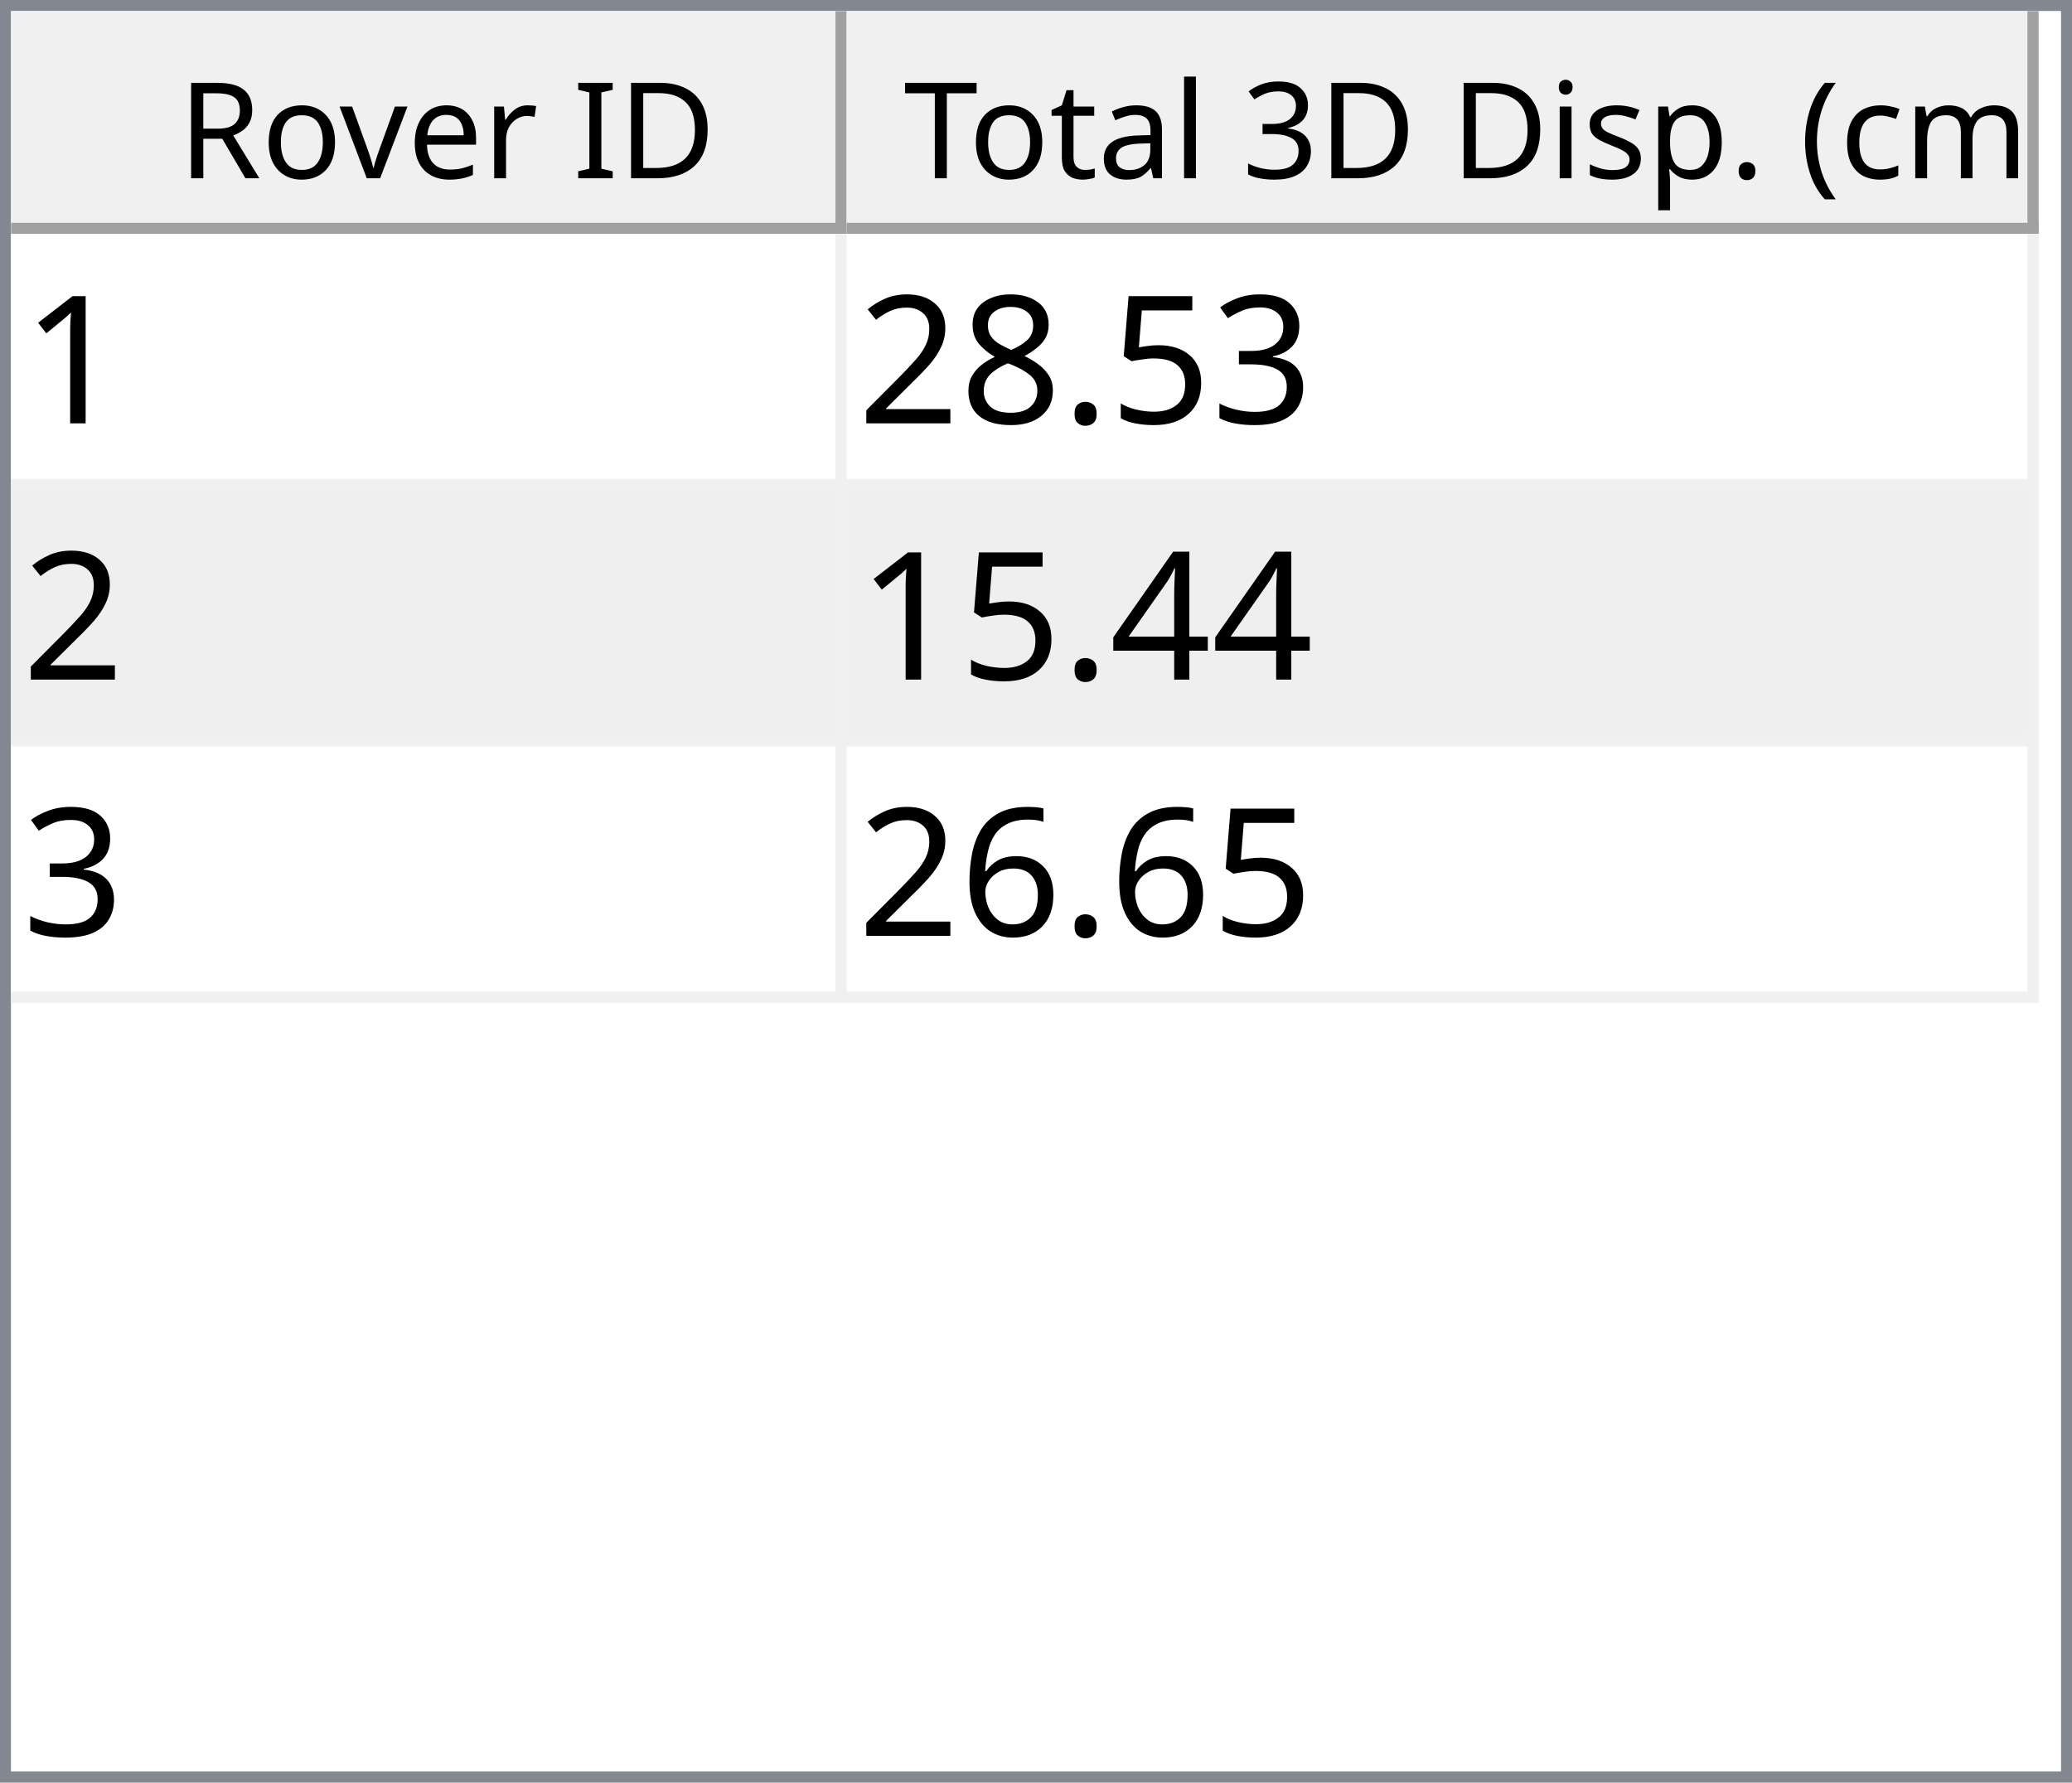
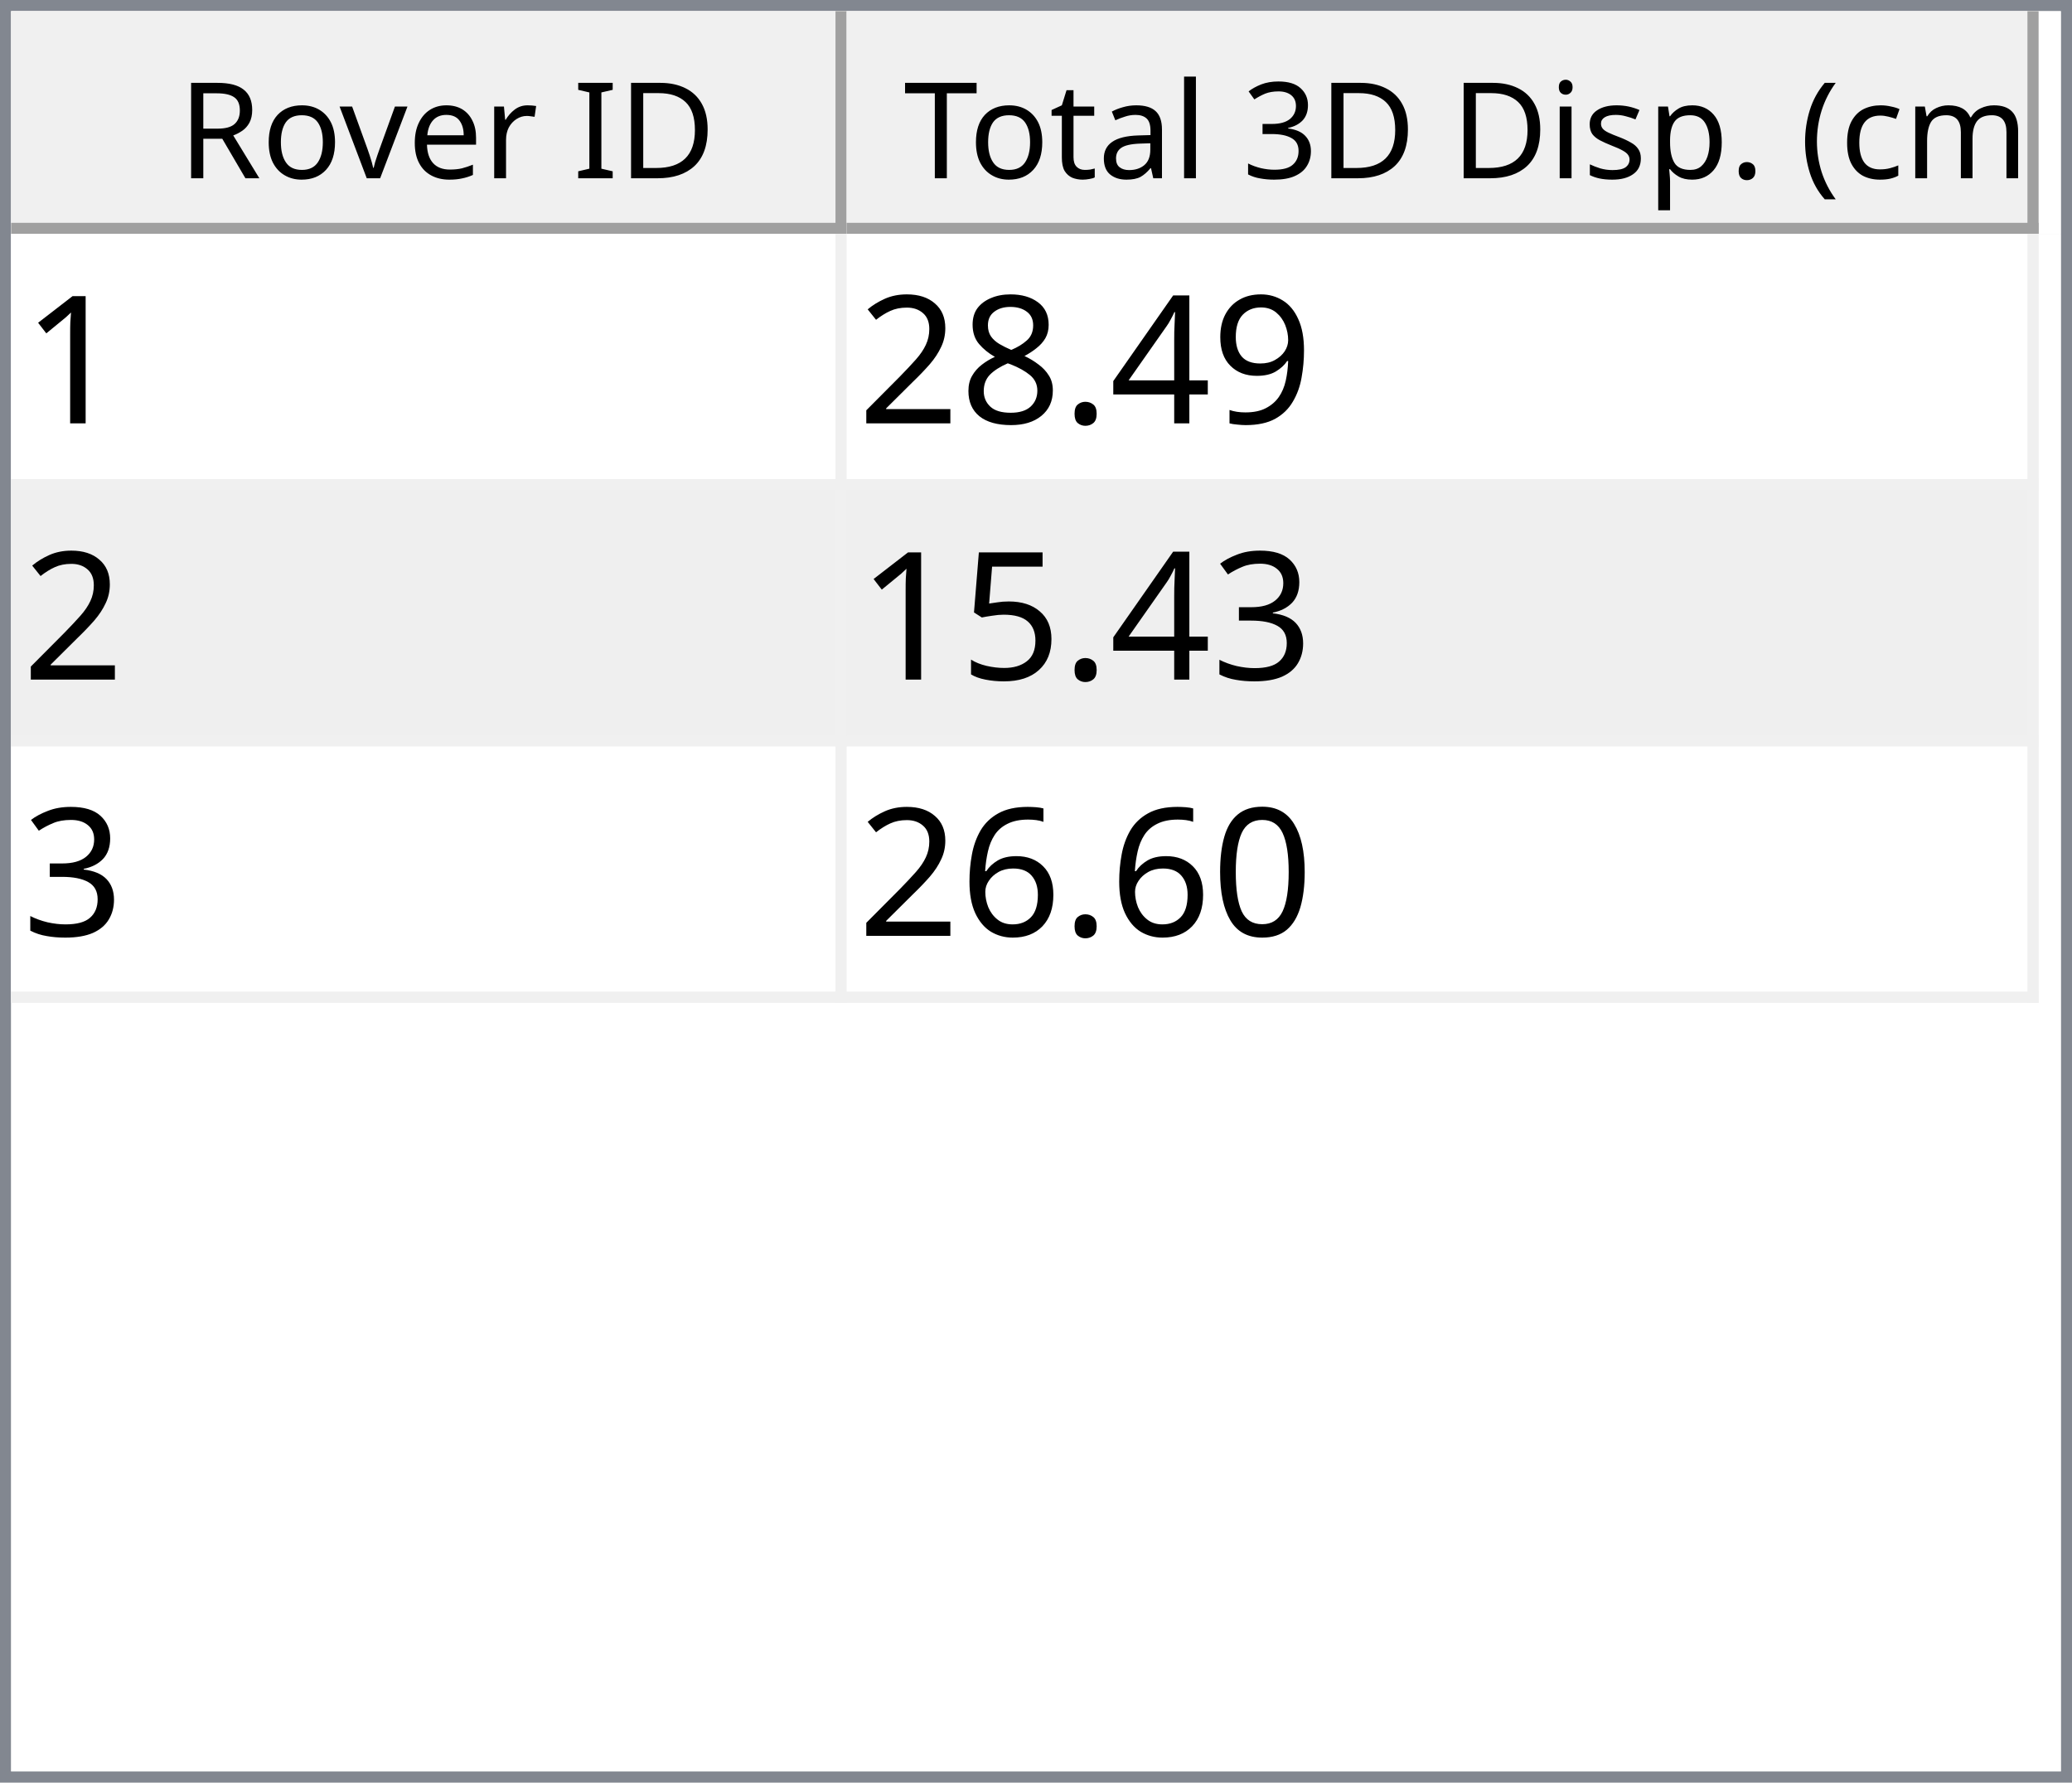
<svg xmlns="http://www.w3.org/2000/svg" style="fill-opacity:1; color-rendering:auto; color-interpolation:auto; text-rendering:auto; stroke:black; stroke-linecap:square; stroke-miterlimit:10; shape-rendering:auto; stroke-opacity:1; fill:black; stroke-dasharray:none; font-weight:normal; stroke-width:1; font-family:'Dialog'; font-style:normal; stroke-linejoin:miter; font-size:12px; stroke-dashoffset:0; image-rendering:auto;" width="186" height="160">
  <defs id="genericDefs" />
  <g>
    <defs id="defs1">
      <clipPath clipPathUnits="userSpaceOnUse" id="clipPath1">
        <path d="M0 0 L186 0 L186 160 L0 160 L0 0 Z" />
      </clipPath>
      <clipPath clipPathUnits="userSpaceOnUse" id="clipPath2">
        <path d="M0 0 L0 160 L186 160 L186 0 Z" />
      </clipPath>
      <clipPath clipPathUnits="userSpaceOnUse" id="clipPath3">
        <path d="M0 0 L0 20 L184 20 L184 0 Z" />
      </clipPath>
      <clipPath clipPathUnits="userSpaceOnUse" id="clipPath4">
        <path d="M0 0 L0 20 L75 20 L75 0 Z" />
      </clipPath>
      <clipPath clipPathUnits="userSpaceOnUse" id="clipPath5">
        <path d="M1 1 L1 19 L74 19 L74 1 Z" />
      </clipPath>
      <clipPath clipPathUnits="userSpaceOnUse" id="clipPath6">
        <path d="M0 0 L0 18 L73 18 L73 0 Z" />
      </clipPath>
      <clipPath clipPathUnits="userSpaceOnUse" id="clipPath7">
        <path d="M-0.5 -0.5 L-0.5 19.5 L74.5 19.5 L74.5 -0.5 Z" />
      </clipPath>
      <clipPath clipPathUnits="userSpaceOnUse" id="clipPath8">
        <path d="M0 0 L0 20 L107 20 L107 0 Z" />
      </clipPath>
      <clipPath clipPathUnits="userSpaceOnUse" id="clipPath9">
        <path d="M1 1 L1 19 L106 19 L106 1 Z" />
      </clipPath>
      <clipPath clipPathUnits="userSpaceOnUse" id="clipPath10">
        <path d="M0 0 L0 18 L105 18 L105 0 Z" />
      </clipPath>
      <clipPath clipPathUnits="userSpaceOnUse" id="clipPath11">
        <path d="M-0.5 -0.5 L-0.5 19.5 L106.5 19.5 L106.5 -0.5 Z" />
      </clipPath>
      <clipPath clipPathUnits="userSpaceOnUse" id="clipPath12">
        <path d="M0 0 L0 138 L184 138 L184 0 Z" />
      </clipPath>
      <clipPath clipPathUnits="userSpaceOnUse" id="clipPath13">
        <path d="M0 0 L0 69 L182 69 L182 0 Z" />
      </clipPath>
      <clipPath clipPathUnits="userSpaceOnUse" id="clipPath14">
        <path d="M-0.5 -0.5 L-0.5 68.5 L181.5 68.5 L181.5 -0.5 Z" />
      </clipPath>
      <clipPath clipPathUnits="userSpaceOnUse" id="clipPath15">
        <path d="M0 0 L0 22 L74 22 L74 0 Z" />
      </clipPath>
      <clipPath clipPathUnits="userSpaceOnUse" id="clipPath16">
        <path d="M0 0 L0 22 L106 22 L106 0 Z" />
      </clipPath>
      <font horiz-adv-x="64.551" id="font1">
        <font-face ascent="107.91" descent="25.098" units-per-em="100" style="font-style:normal; font-family:Segoe UI; font-weight:normal;" />
        <missing-glyph horiz-adv-x="64.551" d="M8.109 0 L8.109 68.266 L56.453 68.266 L56.453 0 L8.109 0 ZM15.328 7.234 L49.219 7.234 L49.219 61.031 L15.328 61.031 L15.328 7.234 Z" />
        <glyph unicode="D" horiz-adv-x="70.117" d="M9.188 0 L9.188 70.016 L28.516 70.016 Q65.531 70.016 65.531 35.891 Q65.531 19.672 55.25 9.836 Q44.969 0 27.734 0 L9.188 0 ZM17.391 62.594 L17.391 7.422 L27.828 7.422 Q41.609 7.422 49.273 14.797 Q56.938 22.172 56.938 35.688 Q56.938 62.594 28.328 62.594 L17.391 62.594 Z" />
        <glyph unicode="I" horiz-adv-x="26.611" d="M17.391 0 L9.188 0 L9.188 70.016 L17.391 70.016 L17.391 0 Z" />
        <glyph unicode=" " horiz-adv-x="27.393" d="" />
        <glyph unicode="r" horiz-adv-x="34.766" d="M34.188 41.891 Q32.078 43.5 28.125 43.5 Q23 43.5 19.555 38.672 Q16.109 33.844 16.109 25.484 L16.109 0 L8.109 0 L8.109 50 L16.109 50 L16.109 39.703 L16.312 39.703 Q18.016 44.969 21.531 47.922 Q25.047 50.875 29.391 50.875 Q32.516 50.875 34.188 50.203 L34.188 41.891 Z" />
        <glyph unicode="e" horiz-adv-x="52.295" d="M48.297 23 L12.984 23 Q13.188 14.656 17.484 10.109 Q21.781 5.562 29.297 5.562 Q37.75 5.562 44.828 11.141 L44.828 3.609 Q38.234 -1.172 27.391 -1.172 Q16.797 -1.172 10.742 5.641 Q4.688 12.453 4.688 24.812 Q4.688 36.469 11.305 43.82 Q17.922 51.172 27.734 51.172 Q37.547 51.172 42.922 44.828 Q48.297 38.484 48.297 27.203 L48.297 23 ZM40.094 29.781 Q40.047 36.719 36.75 40.578 Q33.453 44.438 27.594 44.438 Q21.922 44.438 17.969 40.383 Q14.016 36.328 13.094 29.781 L40.094 29.781 Z" />
        <glyph unicode="v" horiz-adv-x="47.9" d="M47.406 50 L27.484 0 L19.625 0 L0.688 50 L9.469 50 L22.172 13.672 Q23.578 9.672 23.922 6.688 L24.125 6.688 Q24.609 10.453 25.688 13.484 L38.969 50 L47.406 50 Z" />
        <glyph unicode="o" horiz-adv-x="58.594" d="M29 -1.172 Q17.922 -1.172 11.305 5.836 Q4.688 12.844 4.688 24.422 Q4.688 37.016 11.57 44.094 Q18.453 51.172 30.172 51.172 Q41.359 51.172 47.633 44.289 Q53.906 37.406 53.906 25.203 Q53.906 13.234 47.141 6.031 Q40.375 -1.172 29 -1.172 ZM29.594 44.438 Q21.875 44.438 17.383 39.188 Q12.891 33.938 12.891 24.703 Q12.891 15.828 17.43 10.695 Q21.969 5.562 29.594 5.562 Q37.359 5.562 41.531 10.594 Q45.703 15.625 45.703 24.906 Q45.703 34.281 41.531 39.359 Q37.359 44.438 29.594 44.438 Z" />
        <glyph unicode="R" horiz-adv-x="59.814" d="M59.375 0 L49.609 0 L37.891 19.625 Q36.281 22.359 34.766 24.289 Q33.25 26.219 31.664 27.438 Q30.078 28.656 28.25 29.219 Q26.422 29.781 24.125 29.781 L17.391 29.781 L17.391 0 L9.188 0 L9.188 70.016 L30.078 70.016 Q34.672 70.016 38.555 68.867 Q42.438 67.719 45.289 65.375 Q48.141 63.031 49.758 59.547 Q51.375 56.062 51.375 51.375 Q51.375 47.703 50.273 44.656 Q49.172 41.609 47.148 39.211 Q45.125 36.812 42.266 35.133 Q39.406 33.453 35.844 32.516 L35.844 32.328 Q37.594 31.547 38.891 30.547 Q40.188 29.547 41.359 28.18 Q42.531 26.812 43.68 25.078 Q44.828 23.344 46.234 21.047 L59.375 0 ZM17.391 62.594 L17.391 37.203 L28.516 37.203 Q31.594 37.203 34.203 38.133 Q36.812 39.062 38.719 40.797 Q40.625 42.531 41.703 45.047 Q42.781 47.562 42.781 50.688 Q42.781 56.297 39.141 59.445 Q35.5 62.594 28.609 62.594 L17.391 62.594 Z" />
        <glyph unicode=")" horiz-adv-x="30.176" d="M8.297 -15.922 L1.172 -15.922 Q16.406 2.344 16.406 26.812 Q16.406 51.469 1.078 70.016 L8.297 70.016 Q23.531 52.156 23.531 26.703 Q23.531 1.375 8.297 -15.922 Z" />
        <glyph unicode="m" horiz-adv-x="86.133" d="M79.109 0 L71.094 0 L71.094 28.719 Q71.094 37.016 68.531 40.727 Q65.969 44.438 59.906 44.438 Q54.781 44.438 51.195 39.75 Q47.609 35.062 47.609 28.516 L47.609 0 L39.594 0 L39.594 29.688 Q39.594 44.438 28.219 44.438 Q22.953 44.438 19.531 40.016 Q16.109 35.594 16.109 28.516 L16.109 0 L8.109 0 L8.109 50 L16.109 50 L16.109 42.094 L16.312 42.094 Q21.625 51.172 31.844 51.172 Q36.969 51.172 40.773 48.312 Q44.578 45.453 46 40.828 Q51.562 51.172 62.594 51.172 Q79.109 51.172 79.109 30.812 L79.109 0 Z" />
        <glyph unicode="c" horiz-adv-x="46.191" d="M42.188 2.297 Q36.422 -1.172 28.516 -1.172 Q17.828 -1.172 11.258 5.789 Q4.688 12.75 4.688 23.828 Q4.688 36.188 11.766 43.68 Q18.844 51.172 30.672 51.172 Q37.25 51.172 42.281 48.734 L42.281 40.531 Q36.719 44.438 30.375 44.438 Q22.703 44.438 17.797 38.945 Q12.891 33.453 12.891 24.516 Q12.891 15.719 17.508 10.641 Q22.125 5.562 29.891 5.562 Q36.422 5.562 42.188 9.906 L42.188 2.297 Z" />
        <glyph unicode="(" horiz-adv-x="30.176" d="M29.109 -15.922 L21.969 -15.922 Q6.844 1.375 6.844 26.703 Q6.844 52.156 21.969 70.016 L29.203 70.016 Q13.875 51.469 13.875 26.812 Q13.875 2.344 29.109 -15.922 Z" />
        <glyph unicode="." horiz-adv-x="21.68" d="M10.891 -1.078 Q8.641 -1.078 7.055 0.539 Q5.469 2.156 5.469 4.391 Q5.469 6.641 7.055 8.273 Q8.641 9.906 10.891 9.906 Q13.188 9.906 14.797 8.273 Q16.406 6.641 16.406 4.391 Q16.406 2.156 14.797 0.539 Q13.188 -1.078 10.891 -1.078 Z" />
        <glyph unicode="p" horiz-adv-x="58.789" d="M16.312 7.234 L16.109 7.234 L16.109 -23 L8.109 -23 L8.109 50 L16.109 50 L16.109 41.219 L16.312 41.219 Q22.219 51.172 33.594 51.172 Q43.266 51.172 48.688 44.461 Q54.109 37.75 54.109 26.469 Q54.109 13.922 48 6.375 Q41.891 -1.172 31.297 -1.172 Q21.578 -1.172 16.312 7.234 ZM16.109 27.391 L16.109 20.406 Q16.109 14.203 20.141 9.883 Q24.172 5.562 30.375 5.562 Q37.641 5.562 41.773 11.133 Q45.906 16.703 45.906 26.609 Q45.906 34.969 42.047 39.703 Q38.188 44.438 31.594 44.438 Q24.609 44.438 20.359 39.578 Q16.109 34.719 16.109 27.391 Z" />
        <glyph unicode="s" horiz-adv-x="42.432" d="M5.078 1.812 L5.078 10.406 Q11.625 5.562 19.484 5.562 Q30.031 5.562 30.031 12.594 Q30.031 14.594 29.125 15.992 Q28.219 17.391 26.68 18.461 Q25.141 19.531 23.07 20.383 Q21 21.234 18.609 22.172 Q15.281 23.484 12.766 24.828 Q10.25 26.172 8.57 27.859 Q6.891 29.547 6.031 31.695 Q5.172 33.844 5.172 36.719 Q5.172 40.234 6.789 42.945 Q8.406 45.656 11.086 47.484 Q13.766 49.312 17.211 50.242 Q20.656 51.172 24.312 51.172 Q30.812 51.172 35.938 48.922 L35.938 40.828 Q30.422 44.438 23.25 44.438 Q21 44.438 19.195 43.922 Q17.391 43.406 16.094 42.477 Q14.797 41.547 14.086 40.258 Q13.375 38.969 13.375 37.406 Q13.375 35.453 14.086 34.133 Q14.797 32.812 16.164 31.789 Q17.531 30.766 19.484 29.938 Q21.438 29.109 23.922 28.125 Q27.25 26.859 29.883 25.516 Q32.516 24.172 34.375 22.484 Q36.234 20.797 37.234 18.602 Q38.234 16.406 38.234 13.375 Q38.234 9.672 36.602 6.938 Q34.969 4.203 32.234 2.398 Q29.5 0.594 25.93 -0.289 Q22.359 -1.172 18.453 -1.172 Q10.75 -1.172 5.078 1.812 Z" />
        <glyph unicode="i" horiz-adv-x="24.219" d="M12.203 62.703 Q10.062 62.703 8.547 64.164 Q7.031 65.625 7.031 67.875 Q7.031 70.125 8.547 71.609 Q10.062 73.094 12.203 73.094 Q14.406 73.094 15.945 71.609 Q17.484 70.125 17.484 67.875 Q17.484 65.719 15.945 64.211 Q14.406 62.703 12.203 62.703 ZM16.109 0 L8.109 0 L8.109 50 L16.109 50 L16.109 0 Z" />
        <glyph unicode="3" horiz-adv-x="53.906" d="M46.531 19.828 Q46.531 15.094 44.75 11.211 Q42.969 7.328 39.719 4.57 Q36.469 1.812 31.93 0.297 Q27.391 -1.219 21.922 -1.219 Q11.922 -1.219 6 2.594 L6 11.188 Q13.094 5.609 22.219 5.609 Q25.875 5.609 28.828 6.539 Q31.781 7.469 33.906 9.227 Q36.031 10.984 37.18 13.477 Q38.328 15.969 38.328 19.094 Q38.328 32.812 18.797 32.812 L12.984 32.812 L12.984 39.594 L18.5 39.594 Q35.797 39.594 35.797 52.484 Q35.797 64.406 22.609 64.406 Q15.188 64.406 8.688 59.422 L8.688 67.188 Q15.375 71.188 24.609 71.188 Q29 71.188 32.57 69.969 Q36.141 68.75 38.68 66.555 Q41.219 64.359 42.609 61.281 Q44 58.203 44 54.5 Q44 40.672 30.031 36.719 L30.031 36.531 Q33.594 36.141 36.625 34.797 Q39.656 33.453 41.852 31.305 Q44.047 29.156 45.289 26.25 Q46.531 23.344 46.531 19.828 Z" />
        <glyph unicode="l" horiz-adv-x="24.219" d="M16.109 0 L8.109 0 L8.109 74.031 L16.109 74.031 L16.109 0 Z" />
        <glyph unicode="a" horiz-adv-x="50.879" d="M43.891 0 L35.891 0 L35.891 7.812 L35.688 7.812 Q30.469 -1.172 20.312 -1.172 Q12.844 -1.172 8.617 2.781 Q4.391 6.734 4.391 13.281 Q4.391 27.297 20.906 29.594 L35.891 31.688 Q35.891 44.438 25.594 44.438 Q16.547 44.438 9.281 38.281 L9.281 46.484 Q16.656 51.172 26.266 51.172 Q43.891 51.172 43.891 32.516 L43.891 0 ZM35.891 25.297 L23.828 23.641 Q18.266 22.859 15.43 20.875 Q12.594 18.891 12.594 13.875 Q12.594 10.203 15.211 7.883 Q17.828 5.562 22.172 5.562 Q28.125 5.562 32.008 9.742 Q35.891 13.922 35.891 20.312 L35.891 25.297 Z" />
        <glyph unicode="t" horiz-adv-x="33.887" d="M31.297 0.484 Q28.469 -1.078 23.828 -1.078 Q10.688 -1.078 10.688 13.578 L10.688 43.172 L2.094 43.172 L2.094 50 L10.688 50 L10.688 62.203 L18.703 64.797 L18.703 50 L31.297 50 L31.297 43.172 L18.703 43.172 L18.703 14.984 Q18.703 9.969 20.414 7.82 Q22.125 5.672 26.078 5.672 Q29.109 5.672 31.297 7.328 L31.297 0.484 Z" />
        <glyph unicode="T" horiz-adv-x="52.393" d="M50.594 62.594 L30.375 62.594 L30.375 0 L22.172 0 L22.172 62.594 L2 62.594 L2 70.016 L50.594 70.016 L50.594 62.594 Z" />
      </font>
      <font horiz-adv-x="75.0" id="font2">
        <font-face ascent="100.537" descent="21.973" units-per-em="100" style="font-style:normal; font-family:sans-serif; font-weight:normal;" />
        <missing-glyph horiz-adv-x="75.0" d="M12.5 0 L12.5 62.5 L62.5 62.5 L62.5 0 L12.5 0 ZM14.062 1.562 L60.938 1.562 L60.938 60.938 L14.062 60.938 L14.062 1.562 Z" />
        <glyph unicode="1" horiz-adv-x="55.615" d="M37.25 0 L28.469 0 L28.469 56 Q25.297 52.984 20.141 49.953 Q14.984 46.922 10.891 45.406 L10.891 53.906 Q18.266 57.375 23.781 62.305 Q29.297 67.234 31.594 71.875 L37.25 71.875 L37.25 0 Z" />
-         <glyph unicode="3" horiz-adv-x="55.615" d="M4.203 18.891 L12.984 20.062 Q14.5 12.594 18.141 9.297 Q21.781 6 27 6 Q33.203 6 37.477 10.297 Q41.75 14.594 41.75 20.953 Q41.75 27 37.797 30.93 Q33.844 34.859 27.734 34.859 Q25.25 34.859 21.531 33.891 L22.516 41.609 Q23.391 41.5 23.922 41.5 Q29.547 41.5 34.039 44.43 Q38.531 47.359 38.531 53.469 Q38.531 58.297 35.258 61.477 Q31.984 64.656 26.812 64.656 Q21.688 64.656 18.266 61.43 Q14.844 58.203 13.875 51.766 L5.078 53.328 Q6.688 62.156 12.398 67.016 Q18.109 71.875 26.609 71.875 Q32.469 71.875 37.398 69.359 Q42.328 66.844 44.945 62.5 Q47.562 58.156 47.562 53.266 Q47.562 48.641 45.07 44.828 Q42.578 41.016 37.703 38.766 Q44.047 37.312 47.562 32.695 Q51.078 28.078 51.078 21.141 Q51.078 11.766 44.242 5.25 Q37.406 -1.266 26.953 -1.266 Q17.531 -1.266 11.305 4.352 Q5.078 9.969 4.203 18.891 Z" />
-         <glyph unicode="5" horiz-adv-x="55.615" d="M4.156 18.75 L13.375 19.531 Q14.406 12.797 18.141 9.398 Q21.875 6 27.156 6 Q33.5 6 37.891 10.789 Q42.281 15.578 42.281 23.484 Q42.281 31 38.062 35.352 Q33.844 39.703 27 39.703 Q22.75 39.703 19.336 37.773 Q15.922 35.844 13.969 32.766 L5.719 33.844 L12.641 70.609 L48.25 70.609 L48.25 62.203 L19.672 62.203 L15.828 42.969 Q22.266 47.469 29.344 47.469 Q38.719 47.469 45.164 40.969 Q51.609 34.469 51.609 24.266 Q51.609 14.547 45.953 7.469 Q39.062 -1.219 27.156 -1.219 Q17.391 -1.219 11.211 4.25 Q5.031 9.719 4.156 18.75 Z" />
+         <glyph unicode="9" horiz-adv-x="55.615" d="M5.469 16.547 L13.922 17.328 Q14.984 11.375 18.016 8.688 Q21.047 6 25.781 6 Q29.828 6 32.883 7.859 Q35.938 9.719 37.891 12.82 Q39.844 15.922 41.164 21.195 Q42.484 26.469 42.484 31.938 Q42.484 32.516 42.438 33.688 Q39.797 29.5 35.234 26.883 Q30.672 24.266 25.344 24.266 Q16.453 24.266 10.305 30.711 Q4.156 37.156 4.156 47.703 Q4.156 58.594 10.578 65.234 Q17 71.875 26.656 71.875 Q33.641 71.875 39.43 68.117 Q45.219 64.359 48.219 57.398 Q51.219 50.438 51.219 37.25 Q51.219 23.531 48.242 15.406 Q45.266 7.281 39.383 3.031 Q33.5 -1.219 25.594 -1.219 Q17.188 -1.219 11.867 3.445 Q6.547 8.109 5.469 16.547 ZM41.453 48.141 Q41.453 55.719 37.43 60.156 Q33.406 64.594 27.734 64.594 Q21.875 64.594 17.531 59.812 Q13.188 55.031 13.188 47.406 Q13.188 40.578 17.312 36.305 Q21.438 32.031 27.484 32.031 Q33.594 32.031 37.523 36.305 Q41.453 40.578 41.453 48.141 Z" />
+         <glyph unicode="4" horiz-adv-x="55.615" d="M32.328 0 L32.328 17.141 L1.266 17.141 L1.266 25.203 L33.938 71.578 L41.109 71.578 L41.109 25.203 L50.781 25.203 L50.781 17.141 L41.109 17.141 L41.109 0 L32.328 0 ZM32.328 25.203 L32.328 57.469 L9.906 25.203 L32.328 25.203 Z" />
        <glyph unicode="." horiz-adv-x="27.783" d="M9.078 0 L9.078 10.016 L19.094 10.016 L19.094 0 L9.078 0 Z" />
        <glyph unicode="8" horiz-adv-x="55.615" d="M17.672 38.812 Q12.203 40.828 9.57 44.539 Q6.938 48.25 6.938 53.422 Q6.938 61.234 12.555 66.555 Q18.172 71.875 27.484 71.875 Q36.859 71.875 42.578 66.43 Q48.297 60.984 48.297 53.172 Q48.297 48.188 45.68 44.508 Q43.062 40.828 37.75 38.812 Q44.344 36.672 47.781 31.883 Q51.219 27.094 51.219 20.453 Q51.219 11.281 44.727 5.031 Q38.234 -1.219 27.641 -1.219 Q17.047 -1.219 10.547 5.055 Q4.047 11.328 4.047 20.703 Q4.047 27.688 7.594 32.398 Q11.141 37.109 17.672 38.812 ZM15.922 53.719 Q15.922 48.641 19.195 45.414 Q22.469 42.188 27.688 42.188 Q32.766 42.188 36.016 45.383 Q39.266 48.578 39.266 53.219 Q39.266 58.062 35.914 61.359 Q32.562 64.656 27.594 64.656 Q22.562 64.656 19.242 61.43 Q15.922 58.203 15.922 53.719 ZM13.094 20.656 Q13.094 16.891 14.875 13.375 Q16.656 9.859 20.172 7.93 Q23.688 6 27.734 6 Q34.031 6 38.133 10.055 Q42.234 14.109 42.234 20.359 Q42.234 26.703 38.016 30.859 Q33.797 35.016 27.438 35.016 Q21.234 35.016 17.164 30.914 Q13.094 26.812 13.094 20.656 Z" />
        <glyph unicode="2" horiz-adv-x="55.615" d="M50.344 8.453 L50.344 0 L3.031 0 Q2.938 3.172 4.047 6.109 Q5.859 10.938 9.836 15.625 Q13.812 20.312 21.344 26.469 Q33.016 36.031 37.117 41.625 Q41.219 47.219 41.219 52.203 Q41.219 57.422 37.477 61.008 Q33.734 64.594 27.734 64.594 Q21.391 64.594 17.578 60.789 Q13.766 56.984 13.719 50.25 L4.688 51.172 Q5.609 61.281 11.664 66.578 Q17.719 71.875 27.938 71.875 Q38.234 71.875 44.242 66.164 Q50.25 60.453 50.25 52 Q50.25 47.703 48.492 43.555 Q46.734 39.406 42.656 34.812 Q38.578 30.219 29.109 22.219 Q21.188 15.578 18.945 13.211 Q16.703 10.844 15.234 8.453 L50.344 8.453 Z" />
-         <glyph unicode="4" horiz-adv-x="55.615" d="M32.328 0 L32.328 17.141 L1.266 17.141 L1.266 25.203 L33.938 71.578 L41.109 71.578 L41.109 25.203 L50.781 25.203 L50.781 17.141 L41.109 17.141 L41.109 0 L32.328 0 ZM32.328 25.203 L32.328 57.469 L9.906 25.203 L32.328 25.203 Z" />
+         <glyph unicode="3" horiz-adv-x="55.615" d="M4.203 18.891 L12.984 20.062 Q14.5 12.594 18.141 9.297 Q21.781 6 27 6 Q33.203 6 37.477 10.297 Q41.75 14.594 41.75 20.953 Q41.75 27 37.797 30.93 Q33.844 34.859 27.734 34.859 Q25.25 34.859 21.531 33.891 L22.516 41.609 Q23.391 41.5 23.922 41.5 Q29.547 41.5 34.039 44.43 Q38.531 47.359 38.531 53.469 Q38.531 58.297 35.258 61.477 Q31.984 64.656 26.812 64.656 Q21.688 64.656 18.266 61.43 Q14.844 58.203 13.875 51.766 L5.078 53.328 Q6.688 62.156 12.398 67.016 Q18.109 71.875 26.609 71.875 Q32.469 71.875 37.398 69.359 Q42.328 66.844 44.945 62.5 Q47.562 58.156 47.562 53.266 Q47.562 48.641 45.07 44.828 Q42.578 41.016 37.703 38.766 Q44.047 37.312 47.562 32.695 Q51.078 28.078 51.078 21.141 Q51.078 11.766 44.242 5.25 Q37.406 -1.266 26.953 -1.266 Q17.531 -1.266 11.305 4.352 Q5.078 9.969 4.203 18.891 Z" />
+         <glyph unicode="5" horiz-adv-x="55.615" d="M4.156 18.75 L13.375 19.531 Q14.406 12.797 18.141 9.398 Q21.875 6 27.156 6 Q33.5 6 37.891 10.789 Q42.281 15.578 42.281 23.484 Q42.281 31 38.062 35.352 Q33.844 39.703 27 39.703 Q22.75 39.703 19.336 37.773 Q15.922 35.844 13.969 32.766 L5.719 33.844 L12.641 70.609 L48.25 70.609 L48.25 62.203 L19.672 62.203 L15.828 42.969 Q22.266 47.469 29.344 47.469 Q38.719 47.469 45.164 40.969 Q51.609 34.469 51.609 24.266 Q51.609 14.547 45.953 7.469 Q39.062 -1.219 27.156 -1.219 Q17.391 -1.219 11.211 4.25 Q5.031 9.719 4.156 18.75 Z" />
+         <glyph unicode="0" horiz-adv-x="55.615" d="M4.156 35.297 Q4.156 48 6.766 55.742 Q9.375 63.484 14.523 67.68 Q19.672 71.875 27.484 71.875 Q33.25 71.875 37.594 69.555 Q41.938 67.234 44.773 62.867 Q47.609 58.5 49.219 52.227 Q50.828 45.953 50.828 35.297 Q50.828 22.703 48.242 14.969 Q45.656 7.234 40.508 3.008 Q35.359 -1.219 27.484 -1.219 Q17.141 -1.219 11.234 6.203 Q4.156 15.141 4.156 35.297 ZM13.188 35.297 Q13.188 17.672 17.312 11.836 Q21.438 6 27.484 6 Q33.547 6 37.672 11.859 Q41.797 17.719 41.797 35.297 Q41.797 52.984 37.672 58.789 Q33.547 64.594 27.391 64.594 Q21.344 64.594 17.719 59.469 Q13.188 52.938 13.188 35.297 Z" />
        <glyph unicode="6" horiz-adv-x="55.615" d="M49.75 54.047 L41.016 53.375 Q39.844 58.547 37.703 60.891 Q34.125 64.656 28.906 64.656 Q24.703 64.656 21.531 62.312 Q17.391 59.281 14.992 53.469 Q12.594 47.656 12.5 36.922 Q15.672 41.75 20.266 44.094 Q24.859 46.438 29.891 46.438 Q38.672 46.438 44.852 39.969 Q51.031 33.5 51.031 23.25 Q51.031 16.5 48.125 10.719 Q45.219 4.938 40.141 1.859 Q35.062 -1.219 28.609 -1.219 Q17.625 -1.219 10.695 6.859 Q3.766 14.938 3.766 33.5 Q3.766 54.25 11.422 63.672 Q18.109 71.875 29.438 71.875 Q37.891 71.875 43.289 67.141 Q48.688 62.406 49.75 54.047 ZM13.875 23.188 Q13.875 18.656 15.797 14.508 Q17.719 10.359 21.188 8.18 Q24.656 6 28.469 6 Q34.031 6 38.039 10.492 Q42.047 14.984 42.047 22.703 Q42.047 30.125 38.086 34.398 Q34.125 38.672 28.125 38.672 Q22.172 38.672 18.023 34.398 Q13.875 30.125 13.875 23.188 Z" />
      </font>
    </defs>
    <g style="fill:white; stroke:white;">
      <rect x="0" y="0" width="186" style="clip-path:url(#clipPath1); stroke:none;" height="160" />
    </g>
    <g style="fill:white; text-rendering:optimizeSpeed; color-rendering:optimizeSpeed; image-rendering:optimizeSpeed; shape-rendering:crispEdges; stroke:white; color-interpolation:sRGB;">
      <rect x="0" width="186" height="160" y="0" style="stroke:none;" />
      <path style="stroke:none;" d="M0 160 L186 160 L186 0 L0 0 Z" />
    </g>
    <g style="fill:rgb(240,240,240); font-family:'Segoe UI'; stroke:rgb(240,240,240);">
      <rect x="0" y="0" width="186" style="clip-path:url(#clipPath2); stroke:none;" height="160" />
    </g>
    <g style="fill:rgb(130,135,144); font-family:'Segoe UI'; stroke:rgb(130,135,144);">
      <path d="M0 0 L186 0 L186 160 L0 160 L0 0 ZM1 1 L185 1 L185 159 L1 159 L1 1 Z" style="fill-rule:evenodd; clip-path:url(#clipPath2); stroke:none;" />
    </g>
    <g style="fill:white; font-family:'Segoe UI'; stroke:white;" transform="translate(1,1)">
      <rect x="0" y="0" width="184" style="clip-path:url(#clipPath3); stroke:none;" height="20" />
    </g>
    <g style="fill:rgb(240,240,240); font-family:'Segoe UI'; stroke:rgb(240,240,240);" transform="translate(1,1)">
      <rect x="0" y="0" width="75" style="clip-path:url(#clipPath4); stroke:none;" height="20" />
    </g>
    <g style="font-family:'Segoe UI';" transform="translate(2,2)">
      <text x="14" xml:space="preserve" y="14" style="clip-path:url(#clipPath6); stroke:none;">Rover ID</text>
    </g>
    <g style="fill:rgb(160,160,160); font-family:'Segoe UI'; stroke:rgb(160,160,160); stroke-linejoin:bevel;" transform="translate(1.5,1.5)">
      <line x1="74" x2="74" y1="0" style="fill:none; clip-path:url(#clipPath7);" y2="19" />
    </g>
    <g style="fill:rgb(160,160,160); font-family:'Segoe UI'; stroke:rgb(160,160,160); stroke-linejoin:bevel;" transform="matrix(1,0,0,1,1,1) translate(0.5,0.5)">
      <line x1="0" x2="74" y1="19" style="fill:none; clip-path:url(#clipPath7);" y2="19" />
    </g>
    <g style="fill:rgb(240,240,240); font-family:'Segoe UI'; stroke:rgb(240,240,240);" transform="translate(76,1)">
      <rect x="0" y="0" width="107" style="clip-path:url(#clipPath8); stroke:none;" height="20" />
    </g>
    <g style="font-family:'Segoe UI';" transform="translate(77,2)">
      <text x="1" xml:space="preserve" y="14" style="clip-path:url(#clipPath10); stroke:none;"> Total 3D Disp. (cm)</text>
    </g>
    <g style="fill:rgb(160,160,160); font-family:'Segoe UI'; stroke:rgb(160,160,160); stroke-linejoin:bevel;" transform="translate(76.5,1.5)">
      <line x1="106" x2="106" y1="0" style="fill:none; clip-path:url(#clipPath11);" y2="19" />
    </g>
    <g style="fill:rgb(160,160,160); font-family:'Segoe UI'; stroke:rgb(160,160,160); stroke-linejoin:bevel;" transform="matrix(1,0,0,1,76,1) translate(0.5,0.5)">
      <line x1="0" x2="106" y1="19" style="fill:none; clip-path:url(#clipPath11);" y2="19" />
    </g>
    <g style="fill:white; font-family:'Segoe UI'; stroke:white;" transform="translate(1,21)">
      <rect x="0" y="0" width="184" style="clip-path:url(#clipPath12); stroke:none;" height="138" />
    </g>
    <g style="fill:rgb(240,240,240); font-size:16px; font-family:sans-serif; stroke:rgb(240,240,240);" transform="translate(1,21)">
      <rect x="0" y="0" width="182" style="clip-path:url(#clipPath13); stroke:none;" height="69" />
      <line transform="translate(0.5,0.5)" x1="0" x2="181" y1="22" style="clip-path:url(#clipPath14); fill:none; stroke-linejoin:bevel;" y2="22" />
    </g>
    <g transform="matrix(1,0,0,1,1,21) translate(0.5,0.5)" style="fill:rgb(240,240,240); font-size:16px; font-family:sans-serif; stroke:rgb(240,240,240); stroke-linejoin:bevel;">
      <line x1="0" x2="181" y1="45" style="fill:none; clip-path:url(#clipPath14);" y2="45" />
    </g>
    <g transform="matrix(1,0,0,1,1,21) translate(0.5,0.5)" style="fill:rgb(240,240,240); font-size:16px; font-family:sans-serif; stroke:rgb(240,240,240); stroke-linejoin:bevel;">
      <line x1="0" x2="181" y1="68" style="fill:none; clip-path:url(#clipPath14);" y2="68" />
    </g>
    <g transform="matrix(1,0,0,1,1,21) translate(0.5,0.5)" style="fill:rgb(240,240,240); font-size:16px; font-family:sans-serif; stroke:rgb(240,240,240); stroke-linejoin:bevel;">
      <line x1="74" x2="74" y1="0" style="fill:none; clip-path:url(#clipPath14);" y2="68" />
    </g>
    <g transform="matrix(1,0,0,1,1,21) translate(0.5,0.5)" style="fill:rgb(240,240,240); font-size:16px; font-family:sans-serif; stroke:rgb(240,240,240); stroke-linejoin:bevel;">
      <line x1="181" x2="181" y1="0" style="fill:none; clip-path:url(#clipPath14);" y2="68" />
    </g>
    <g style="fill:white; font-size:16px; font-family:sans-serif; stroke:white;" transform="matrix(1,0,0,1,1,21)">
      <rect x="0" y="0" width="74" style="clip-path:url(#clipPath15); stroke:none;" height="22" />
      <text x="1" y="17" style="fill:black; clip-path:url(#clipPath15); stroke:none;" xml:space="preserve">1</text>
    </g>
    <g style="fill:white; font-size:16px; font-family:sans-serif; stroke:white;" transform="matrix(1,0,0,1,1,21) translate(75,0)">
      <rect x="0" y="0" width="106" style="clip-path:url(#clipPath16); stroke:none;" height="22" />
-       <text x="1" y="17" style="fill:black; clip-path:url(#clipPath16); stroke:none;" xml:space="preserve">28.53</text>
+       <text x="1" y="17" style="fill:black; clip-path:url(#clipPath16); stroke:none;" xml:space="preserve">28.49</text>
    </g>
    <g style="fill:rgb(239,239,239); font-size:16px; font-family:sans-serif; stroke:rgb(239,239,239);" transform="matrix(1,0,0,1,1,21) translate(0,23)">
      <rect x="0" y="0" width="74" style="clip-path:url(#clipPath15); stroke:none;" height="22" />
      <text x="1" y="17" style="fill:black; clip-path:url(#clipPath15); stroke:none;" xml:space="preserve">2</text>
    </g>
    <g style="fill:rgb(239,239,239); font-size:16px; font-family:sans-serif; stroke:rgb(239,239,239);" transform="matrix(1,0,0,1,1,21) translate(75,23)">
      <rect x="0" y="0" width="106" style="clip-path:url(#clipPath16); stroke:none;" height="22" />
-       <text x="1" y="17" style="fill:black; clip-path:url(#clipPath16); stroke:none;" xml:space="preserve">15.44</text>
+       <text x="1" y="17" style="fill:black; clip-path:url(#clipPath16); stroke:none;" xml:space="preserve">15.43</text>
    </g>
    <g style="fill:white; font-size:16px; font-family:sans-serif; stroke:white;" transform="matrix(1,0,0,1,1,21) translate(0,46)">
      <rect x="0" y="0" width="74" style="clip-path:url(#clipPath15); stroke:none;" height="22" />
      <text x="1" y="17" style="fill:black; clip-path:url(#clipPath15); stroke:none;" xml:space="preserve">3</text>
    </g>
    <g style="fill:white; font-size:16px; font-family:sans-serif; stroke:white;" transform="matrix(1,0,0,1,1,21) translate(75,46)">
      <rect x="0" y="0" width="106" style="clip-path:url(#clipPath16); stroke:none;" height="22" />
-       <text x="1" y="17" style="fill:black; clip-path:url(#clipPath16); stroke:none;" xml:space="preserve">26.65</text>
+       <text x="1" y="17" style="fill:black; clip-path:url(#clipPath16); stroke:none;" xml:space="preserve">26.60</text>
    </g>
  </g>
</svg>
